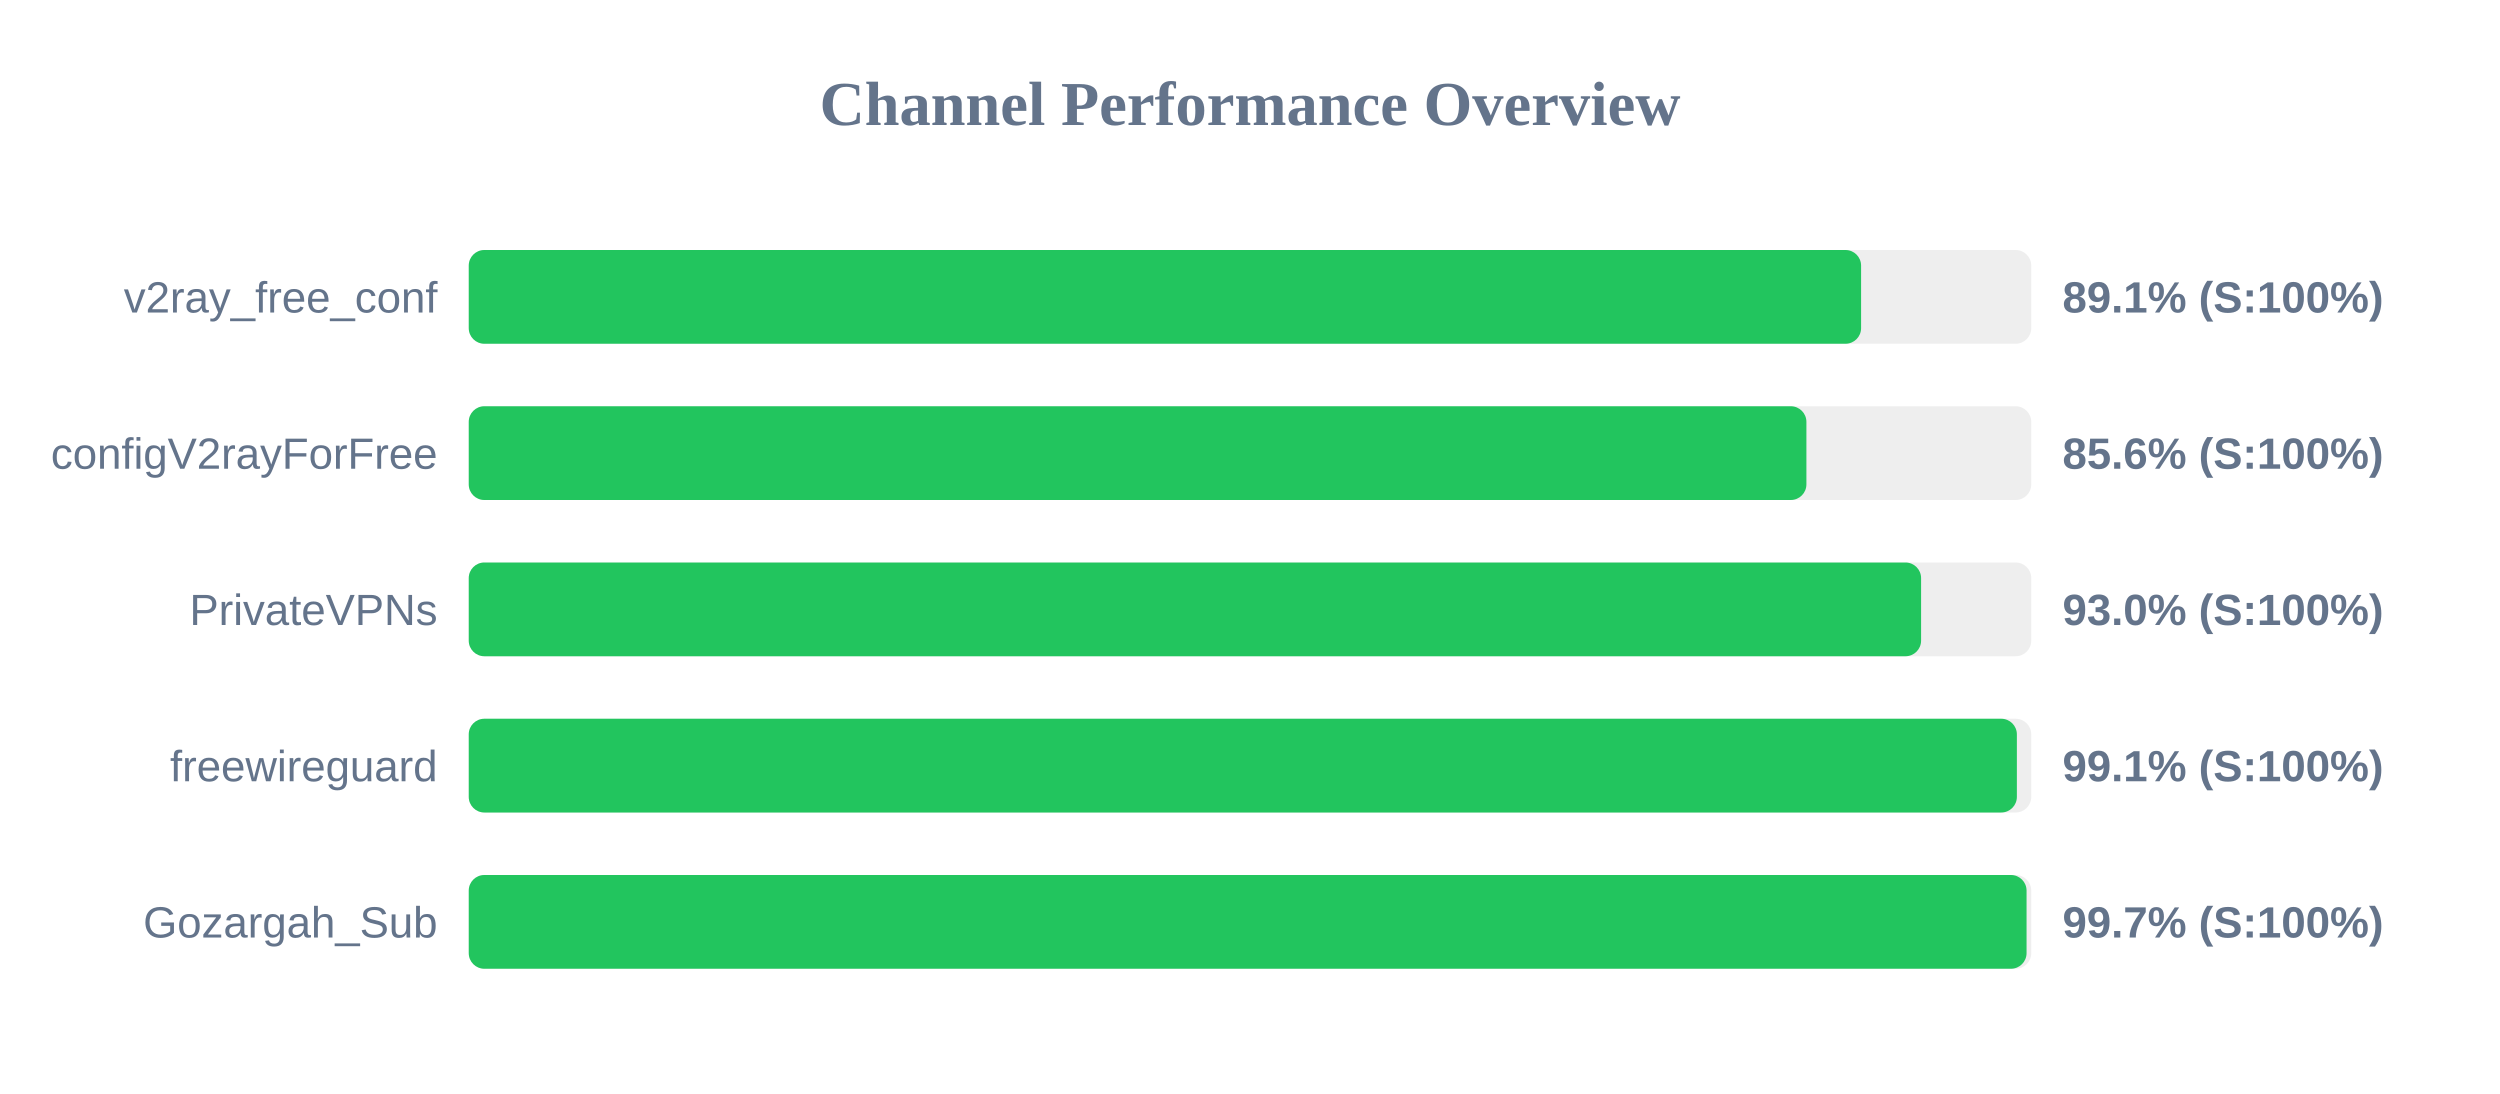
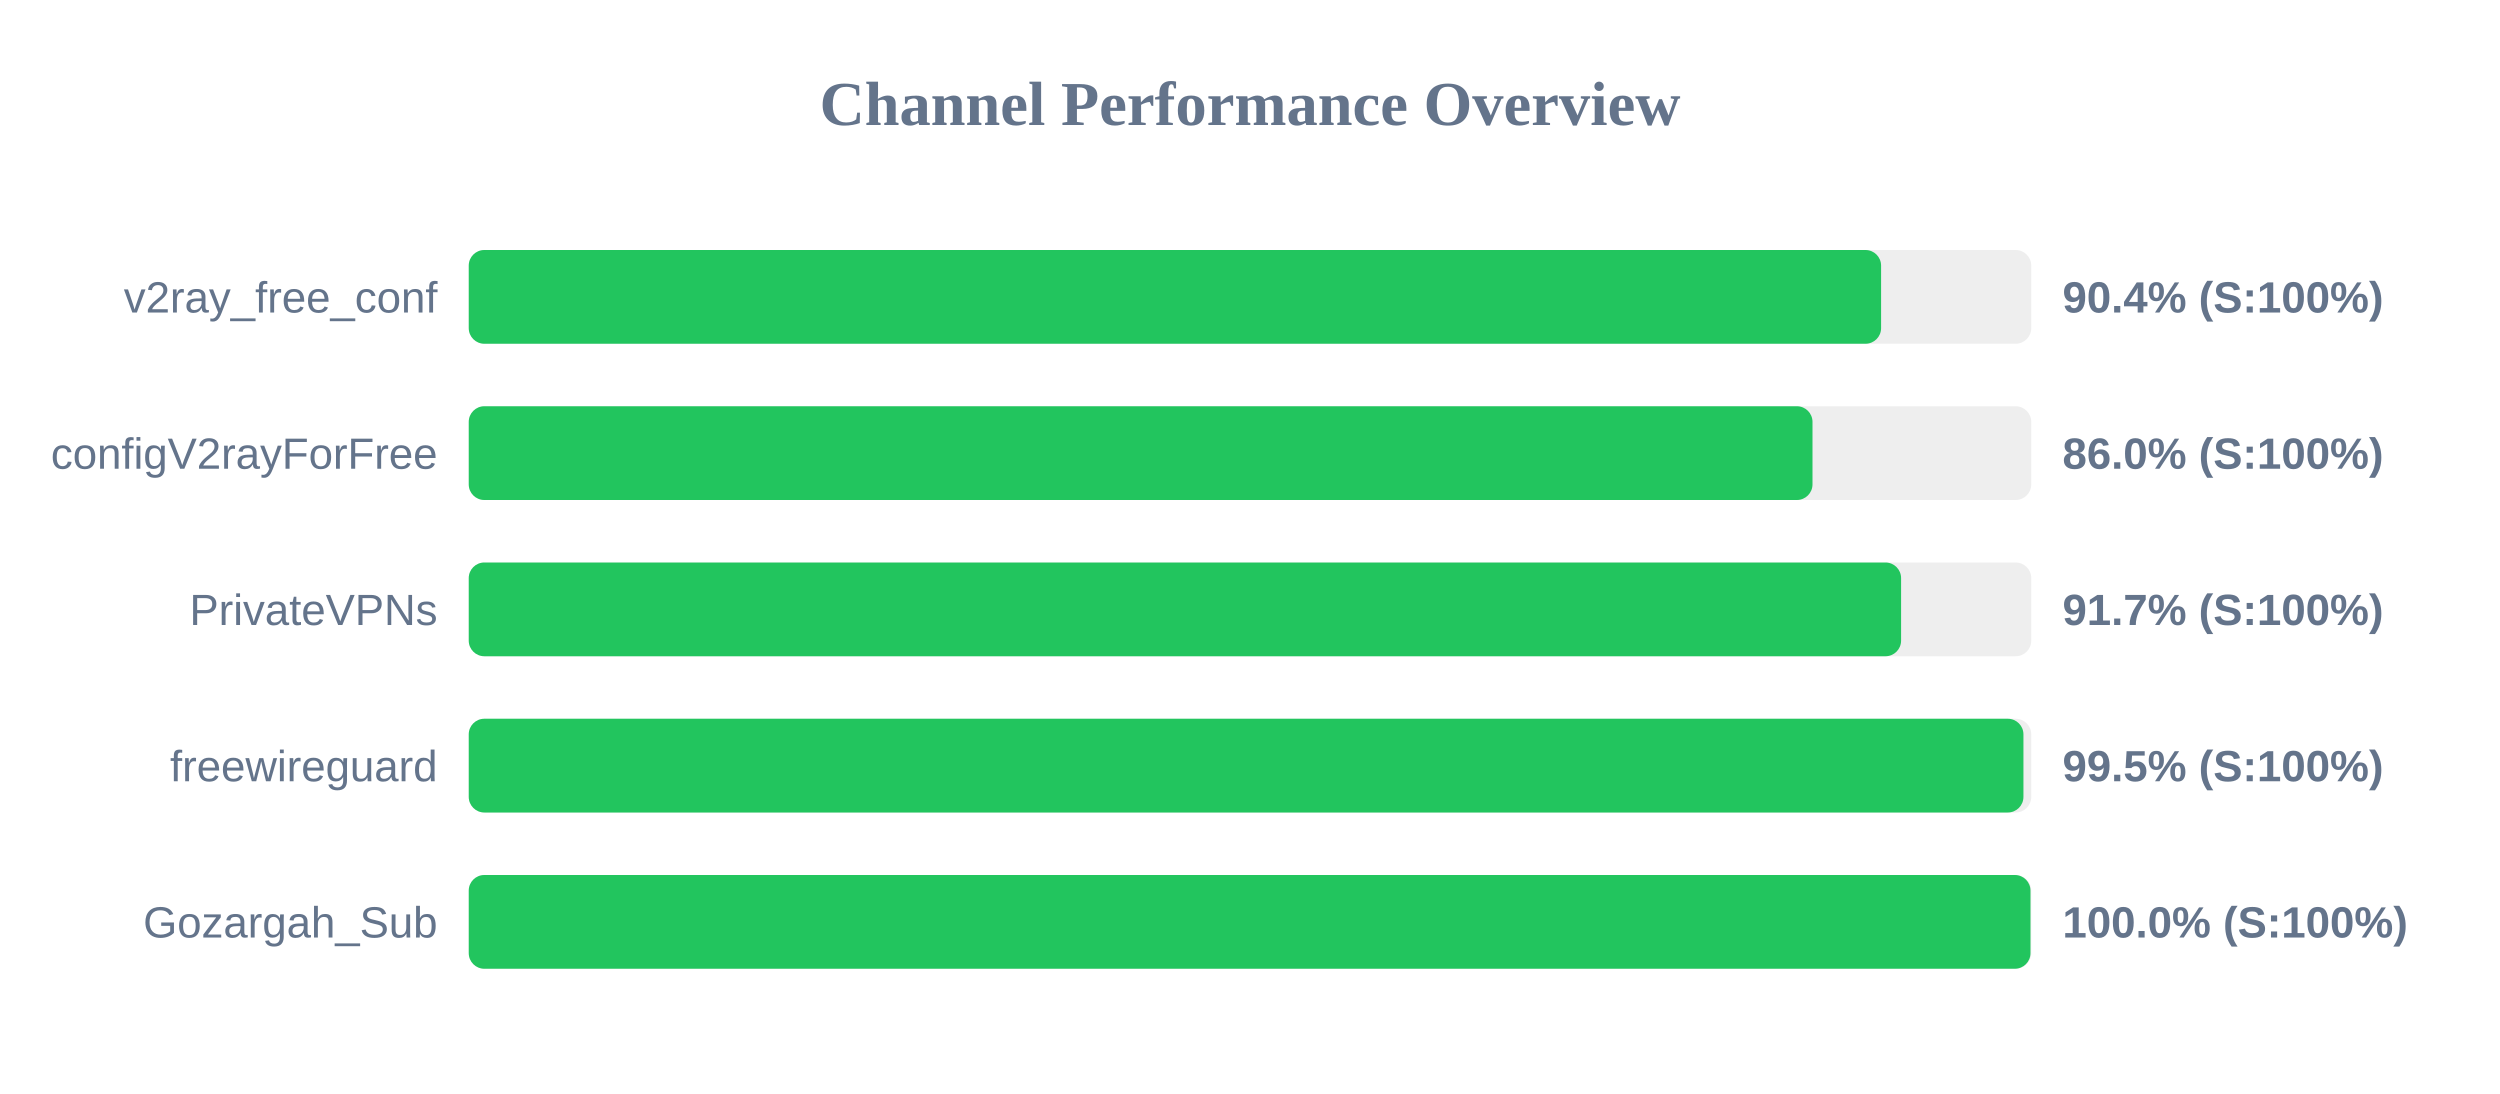
<svg xmlns="http://www.w3.org/2000/svg" width="800" height="350" version="1.1">
  <style>
        .row { font: 14px Arial; fill: #64748b; }
        .score { font: bold 14px Arial; fill: #64748b; }
    </style>
  <text x="400" y="40" text-anchor="middle" font-size="20px" font-weight="bold" fill="#64748b">Channel Performance Overview</text>
  <rect x="150" y="80" width="500" height="30" fill="#eee" rx="5" />
-   <rect x="150" y="80" width="445.55" height="30" fill="#22c55e" rx="5" />
+   <rect x="150" y="80" width="451.95" height="30" fill="#22c55e" rx="5" />
  <text x="140" y="100" text-anchor="end" class="row">v2ray_free_conf</text>
-   <text x="660" y="100" text-anchor="start" class="score">89.1% (S:100%)</text>
+   <text x="660" y="100" text-anchor="start" class="score">90.4% (S:100%)</text>
  <rect x="150" y="130" width="500" height="30" fill="#eee" rx="5" />
-   <rect x="150" y="130" width="428.05" height="30" fill="#22c55e" rx="5" />
+   <rect x="150" y="130" width="430.0" height="30" fill="#22c55e" rx="5" />
  <text x="140" y="150" text-anchor="end" class="row">configV2rayForFree</text>
-   <text x="660" y="150" text-anchor="start" class="score">85.6% (S:100%)</text>
+   <text x="660" y="150" text-anchor="start" class="score">86.0% (S:100%)</text>
  <rect x="150" y="180" width="500" height="30" fill="#eee" rx="5" />
-   <rect x="150" y="180" width="464.75" height="30" fill="#22c55e" rx="5" />
+   <rect x="150" y="180" width="458.35" height="30" fill="#22c55e" rx="5" />
  <text x="140" y="200" text-anchor="end" class="row">PrivateVPNs</text>
-   <text x="660" y="200" text-anchor="start" class="score">93.0% (S:100%)</text>
+   <text x="660" y="200" text-anchor="start" class="score">91.7% (S:100%)</text>
  <rect x="150" y="230" width="500" height="30" fill="#eee" rx="5" />
-   <rect x="150" y="230" width="495.4" height="30" fill="#22c55e" rx="5" />
+   <rect x="150" y="230" width="497.5" height="30" fill="#22c55e" rx="5" />
  <text x="140" y="250" text-anchor="end" class="row">freewireguard</text>
-   <text x="660" y="250" text-anchor="start" class="score">99.1% (S:100%)</text>
+   <text x="660" y="250" text-anchor="start" class="score">99.5% (S:100%)</text>
  <rect x="150" y="280" width="500" height="30" fill="#eee" rx="5" />
-   <rect x="150" y="280" width="498.5" height="30" fill="#22c55e" rx="5" />
+   <rect x="150" y="280" width="499.75" height="30" fill="#22c55e" rx="5" />
  <text x="140" y="300" text-anchor="end" class="row">Gozargah_Sub</text>
-   <text x="660" y="300" text-anchor="start" class="score">99.7% (S:100%)</text>
+   <text x="660" y="300" text-anchor="start" class="score">100.0% (S:100%)</text>
</svg>
